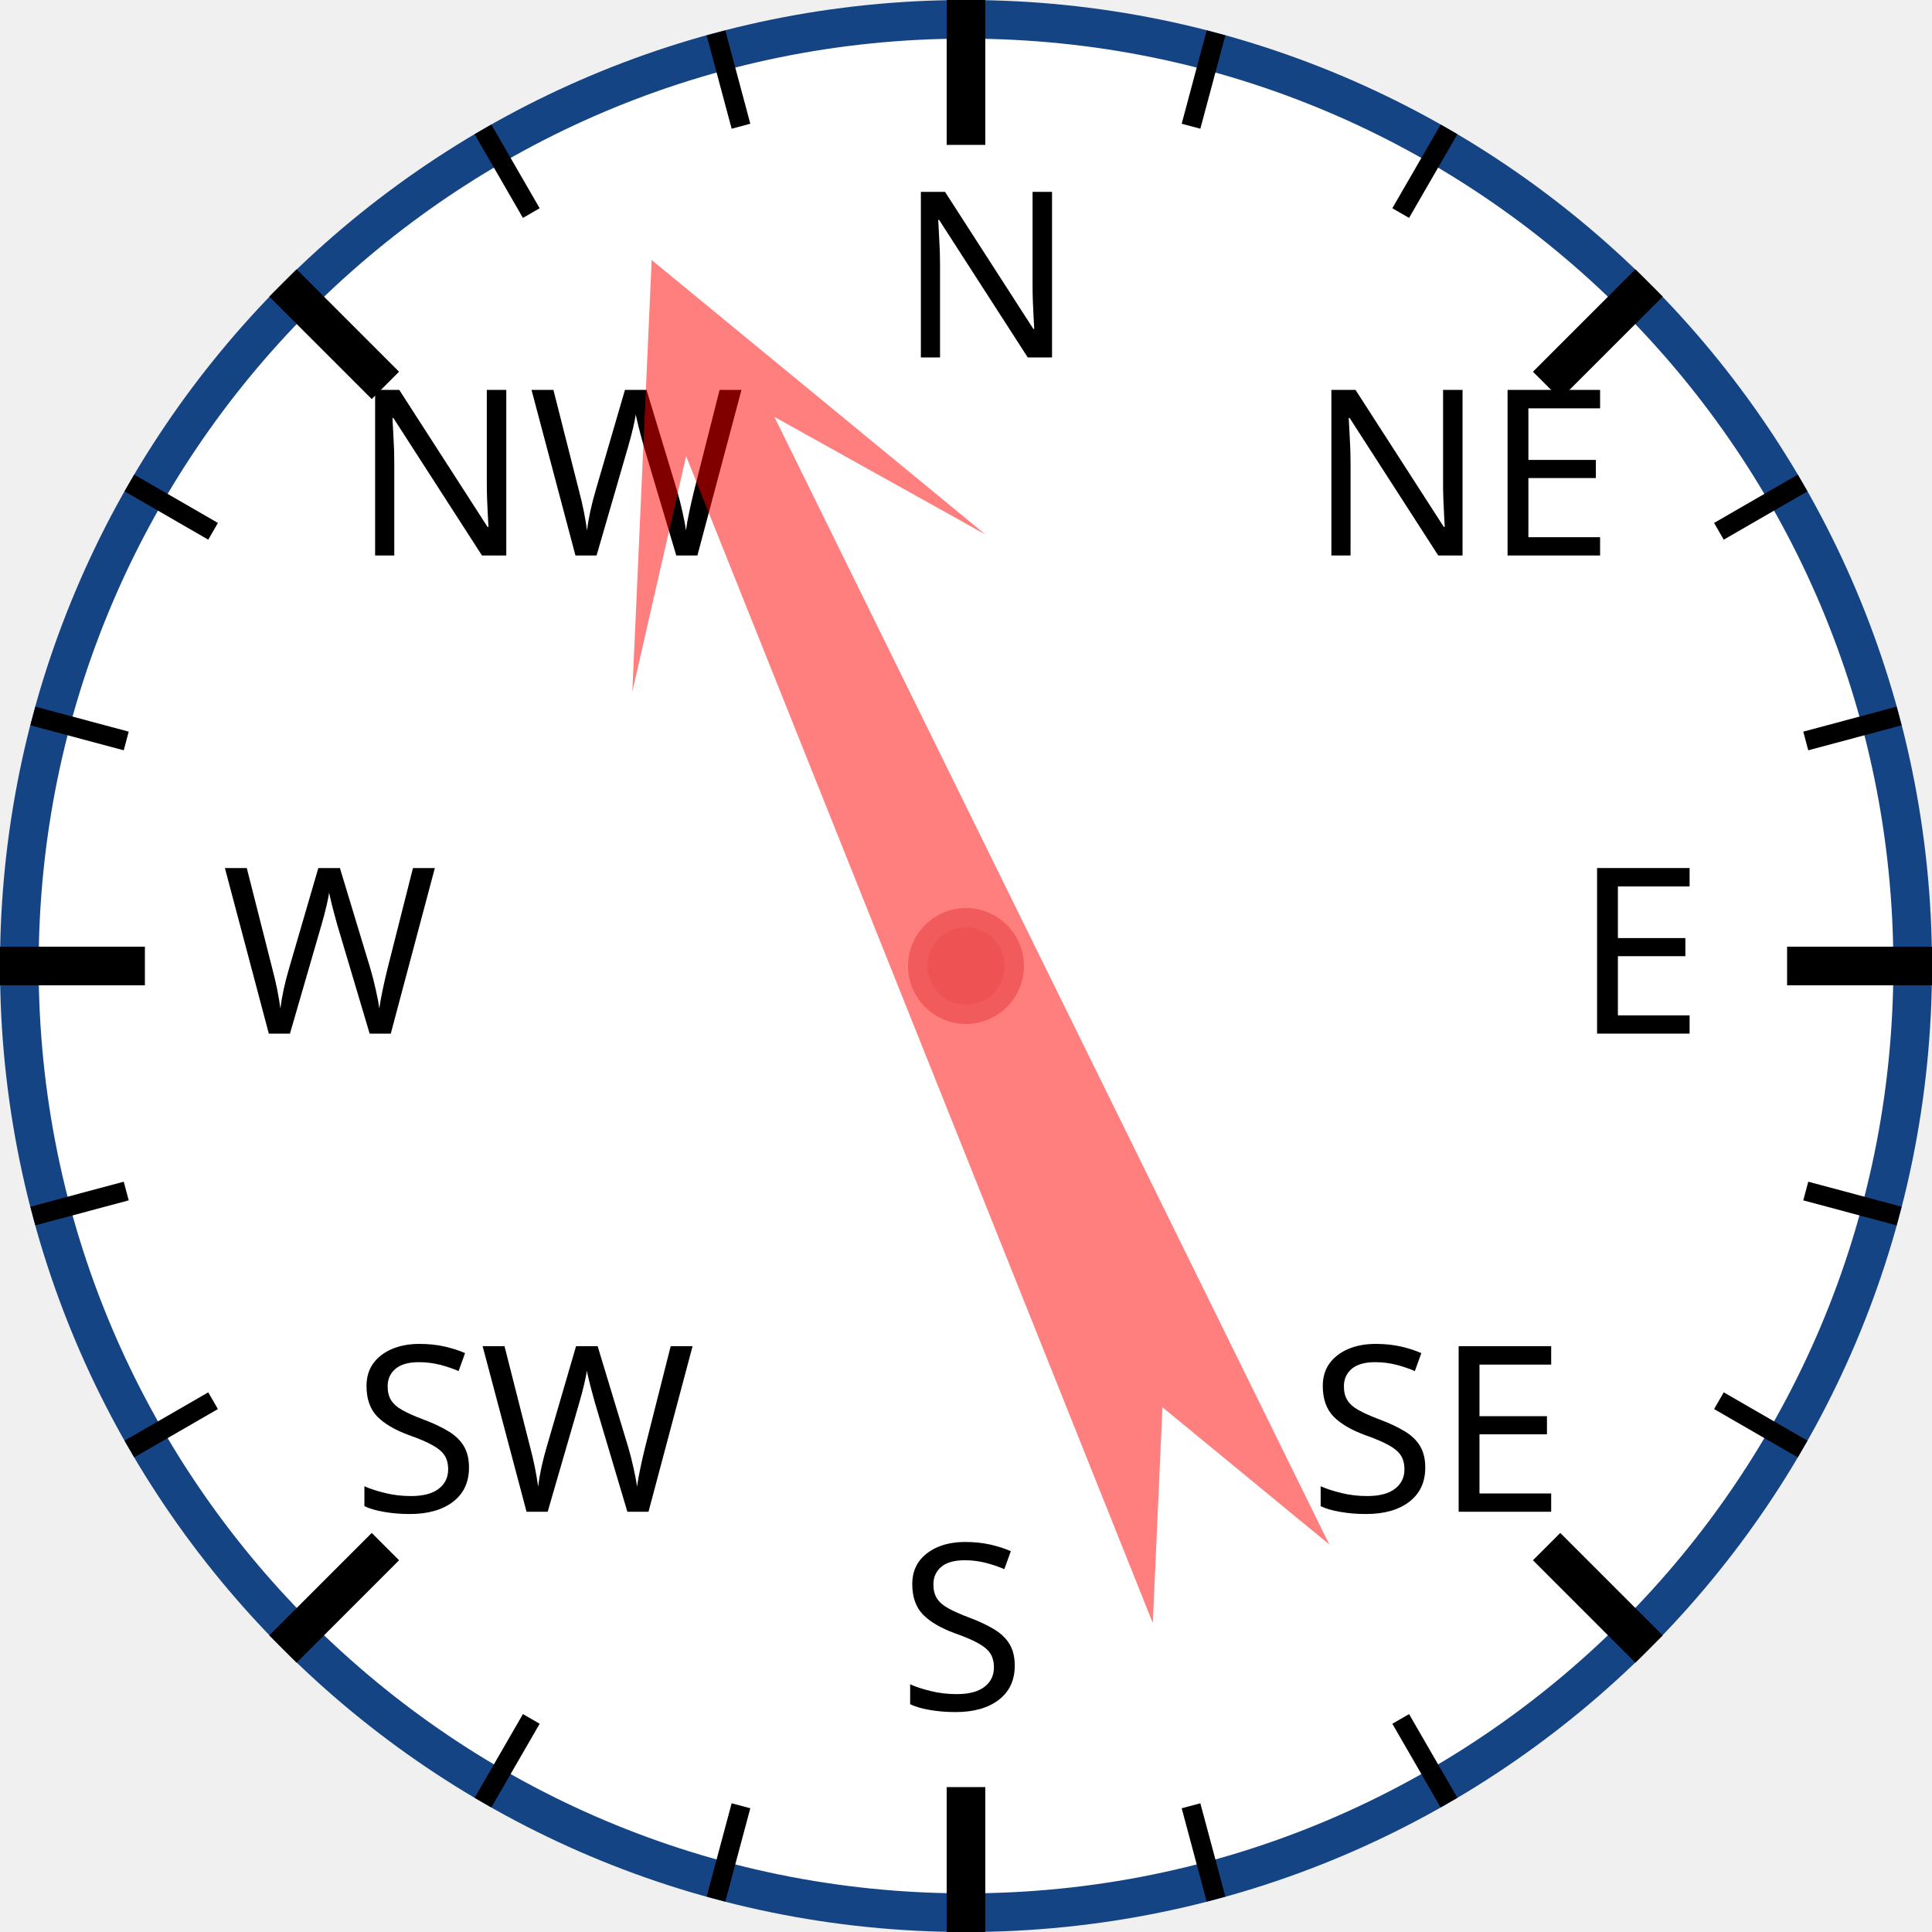
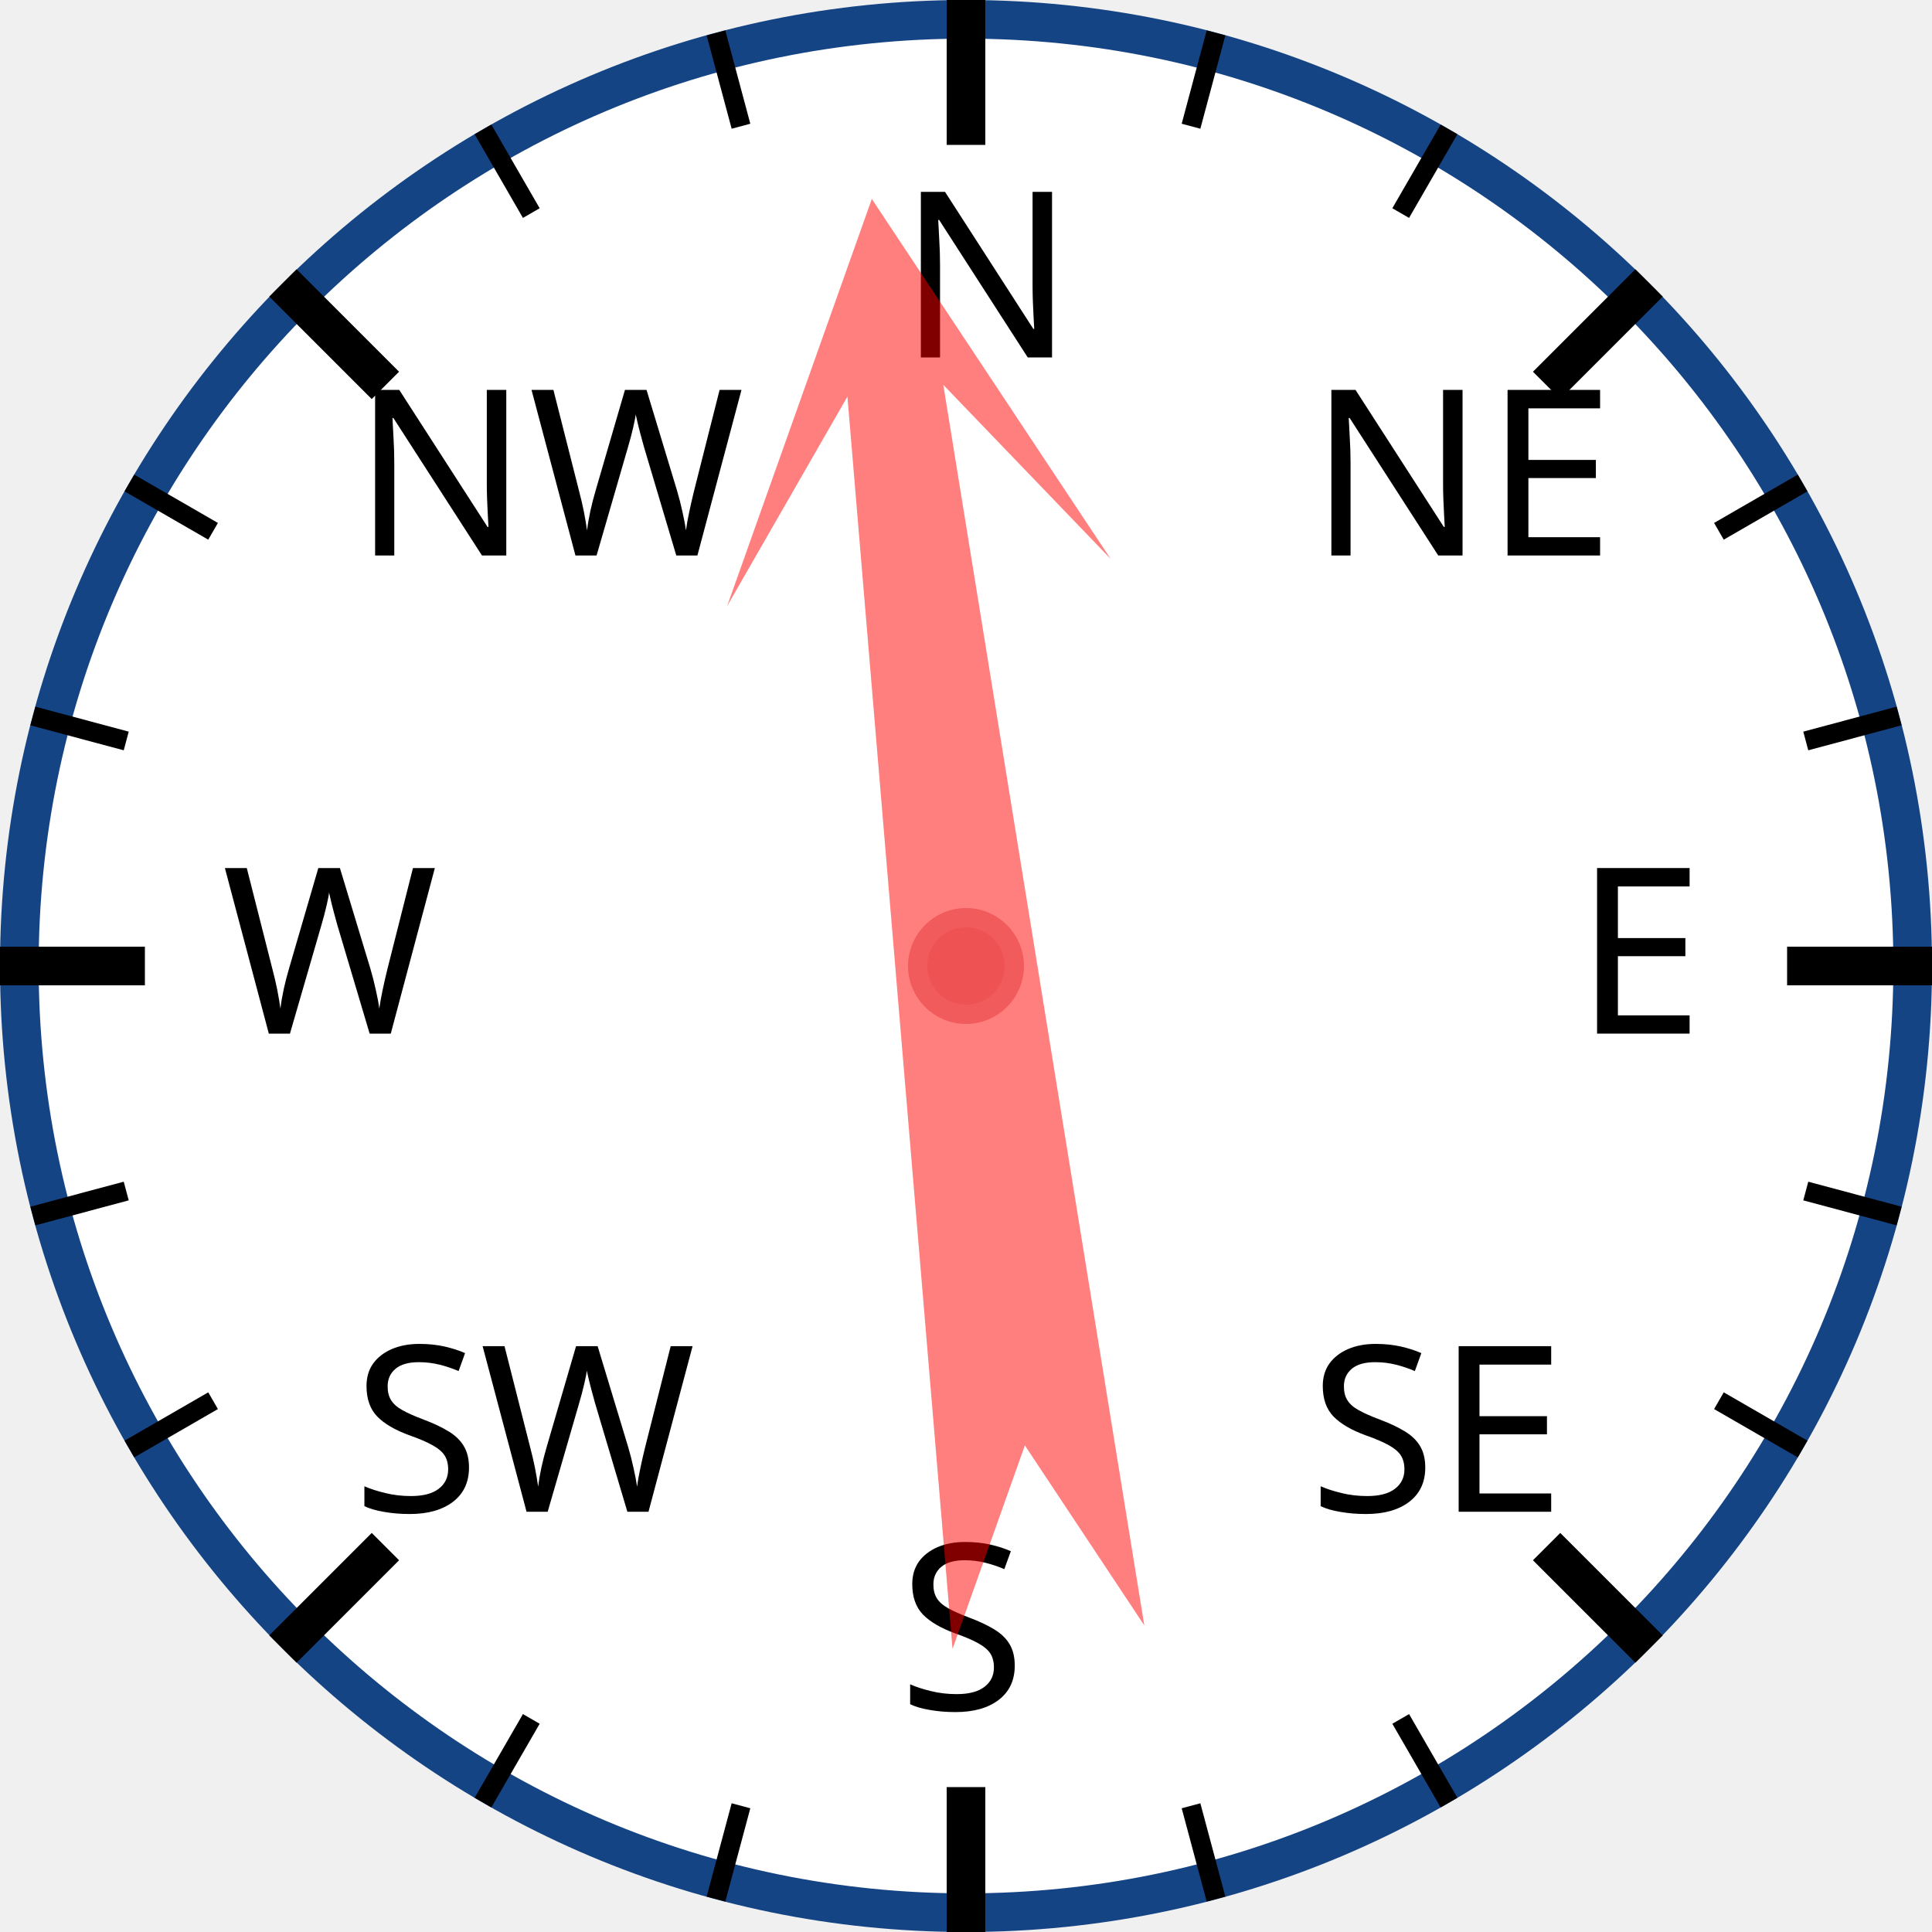
<svg xmlns="http://www.w3.org/2000/svg" width="120px" height="120px" viewBox="0 0 200 200">
  <circle cx="100" cy="100" r="98" style="fill: white; stroke: #154485; stroke-width: 4;" />
  <text x="93.0" y="37.0" style="font-family: sans-serif; font-size: 18pt;">N</text>
  <line x1="100.0" y1="0.0" x2="100.0" y2="15.0" style="stroke: black; stroke-width: 4;" />
  <line x1="74.118" y1="3.407" x2="76.706" y2="13.067" style="stroke: black; stroke-width: 2;" />
  <line x1="50" y1="13.397" x2="55" y2="22.058" style="stroke: black; stroke-width: 2;" />
  <text x="36.503" y="57.503" style="font-family: sans-serif; font-size: 18pt;">NW</text>
  <line x1="29.289" y1="29.289" x2="39.896" y2="39.896" style="stroke: black; stroke-width: 4;" />
  <line x1="13.397" y1="50" x2="22.058" y2="55" style="stroke: black; stroke-width: 2;" />
  <line x1="3.407" y1="74.118" x2="13.067" y2="76.706" style="stroke: black; stroke-width: 2;" />
  <text x="23.0" y="107.0" style="font-family: sans-serif; font-size: 18pt;">W</text>
  <line x1="0.0" y1="100.0" x2="15.0" y2="100.0" style="stroke: black; stroke-width: 4;" />
  <line x1="3.407" y1="125.882" x2="13.067" y2="123.294" style="stroke: black; stroke-width: 2;" />
  <line x1="13.397" y1="150" x2="22.058" y2="145" style="stroke: black; stroke-width: 2;" />
  <text x="36.503" y="156.497" style="font-family: sans-serif; font-size: 18pt;">SW</text>
  <line x1="29.289" y1="170.711" x2="39.896" y2="160.104" style="stroke: black; stroke-width: 4;" />
  <line x1="50" y1="186.603" x2="55" y2="177.942" style="stroke: black; stroke-width: 2;" />
  <line x1="74.118" y1="196.593" x2="76.706" y2="186.933" style="stroke: black; stroke-width: 2;" />
  <text x="93" y="177.0" style="font-family: sans-serif; font-size: 18pt;">S</text>
  <line x1="100" y1="200.0" x2="100" y2="185.0" style="stroke: black; stroke-width: 4;" />
  <line x1="125.882" y1="196.593" x2="123.294" y2="186.933" style="stroke: black; stroke-width: 2;" />
  <line x1="150.0" y1="186.603" x2="145.0" y2="177.942" style="stroke: black; stroke-width: 2;" />
  <text x="135.497" y="156.497" style="font-family: sans-serif; font-size: 18pt;">SE</text>
  <line x1="170.711" y1="170.711" x2="160.104" y2="160.104" style="stroke: black; stroke-width: 4;" />
  <line x1="186.603" y1="150" x2="177.942" y2="145" style="stroke: black; stroke-width: 2;" />
  <line x1="196.593" y1="125.882" x2="186.933" y2="123.294" style="stroke: black; stroke-width: 2;" />
  <text x="163.0" y="107" style="font-family: sans-serif; font-size: 18pt;">E</text>
  <line x1="200.0" y1="100" x2="185.0" y2="100" style="stroke: black; stroke-width: 4;" />
  <line x1="196.593" y1="74.118" x2="186.933" y2="76.706" style="stroke: black; stroke-width: 2;" />
  <line x1="186.603" y1="50" x2="177.942" y2="55" style="stroke: black; stroke-width: 2;" />
  <text x="135.497" y="57.503" style="font-family: sans-serif; font-size: 18pt;">NE</text>
  <line x1="170.711" y1="29.289" x2="160.104" y2="39.896" style="stroke: black; stroke-width: 4;" />
  <line x1="150" y1="13.397" x2="145" y2="22.058" style="stroke: black; stroke-width: 2;" />
  <line x1="125.882" y1="3.407" x2="123.294" y2="13.067" style="stroke: black; stroke-width: 2;" />
-   <polygon points="100 20 120 60 105 40 110 170 100 150 90 170 95 40 80 60" style="fill: red; fill-opacity: 0.5;" transform="rotate(336,100,100)" />
+   <polygon points="100 20 120 60 105 40 110 170 100 150 90 170 95 40 80 60" style="fill: red; fill-opacity: 0.5;" transform="rotate(353,100,100)" />
  <circle cx="100" cy="100" r="5" style="fill: #EE5252; stroke: #F25B5B; stroke-width: 2;" />
</svg>
